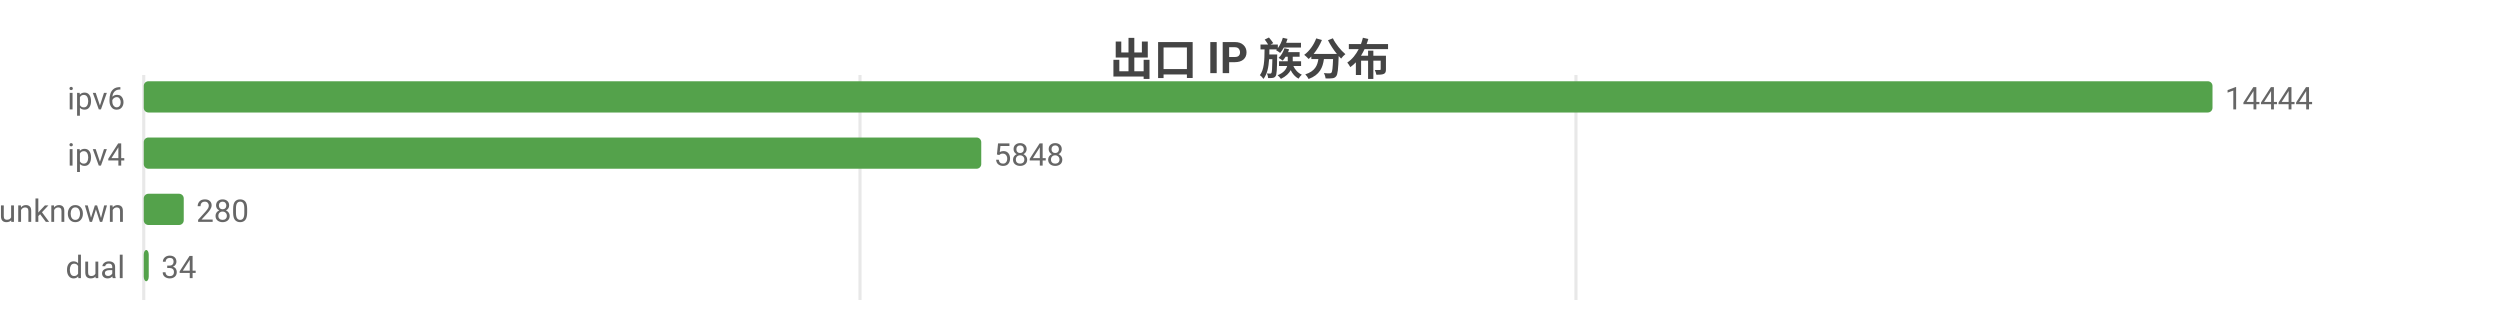
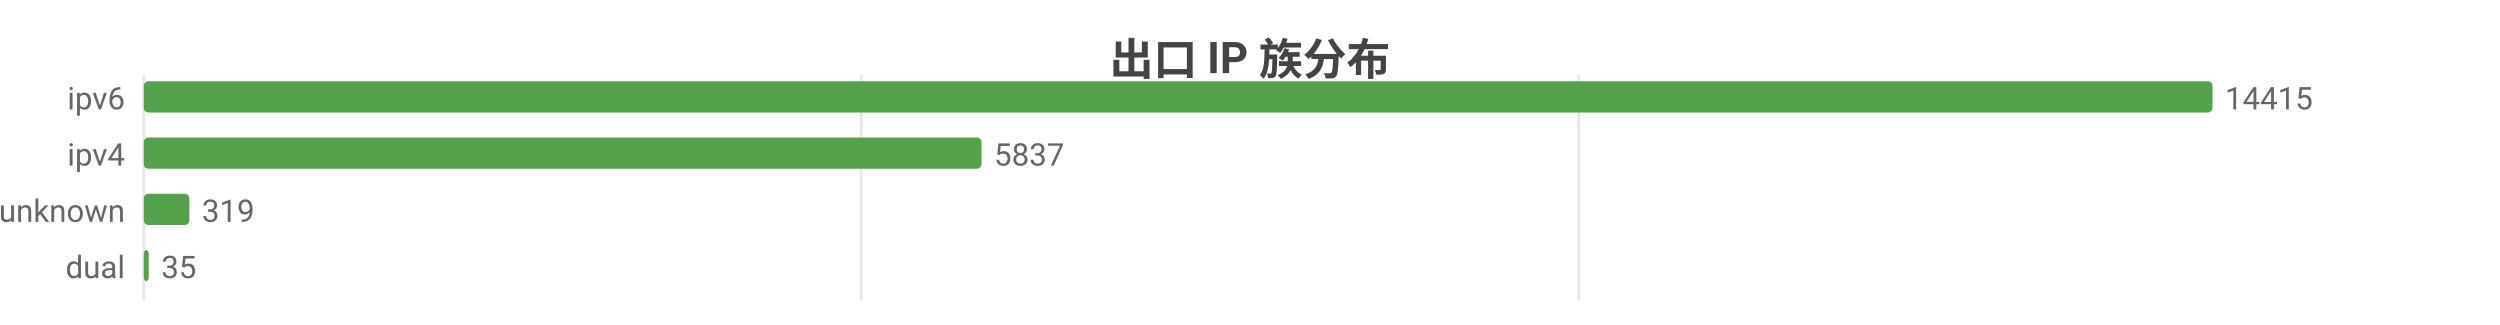
<svg xmlns="http://www.w3.org/2000/svg" width="800" height="104" viewBox="0 0 800 104">
  <rect width="800" height="104" fill="#ffffff" />
  <style>text{font-family:system-ui,-apple-system,'Segoe UI',Roboto,'PingFang SC','Microsoft YaHei','Noto Sans CJK SC',sans-serif}.g{stroke:#e8e8e8;stroke-width:1}.a{stroke:#999;stroke-width:1}.t{font-size:10px;fill:#666}.m{font-size:10px;text-anchor:middle;fill:#666}.e{font-size:10px;text-anchor:end;fill:#666}.l{font-size:11px;fill:#333}.tt{font-size:14px;font-weight:600;text-anchor:middle;fill:#444}.em{font-size:13px;text-anchor:middle;fill:#999}</style>
  <text class="tt" x="400.0" y="24">出口 IP 族分布</text>
  <line class="g" x1="46" y1="24" x2="46" y2="96" />
-   <line class="g" x1="275.2" y1="24" x2="275.2" y2="96" />
-   <line class="g" x1="504.3" y1="24" x2="504.3" y2="96" />
+   <line class="g" x1="275.6" y1="24" x2="275.6" y2="96" />
+   <line class="g" x1="505.2" y1="24" x2="505.2" y2="96" />
  <text class="e" x="40" y="35">ipv6</text>
  <rect x="46" y="26" width="662" height="10" fill="#54a24b" rx="1.5" />
-   <text class="t" x="712" y="35">14444</text>
+   <text class="t" x="712" y="35">14415</text>
  <text class="e" x="40" y="53">ipv4</text>
-   <rect x="46" y="44" width="268.0" height="10" fill="#54a24b" rx="1.5" />
-   <text class="t" x="318.0" y="53">5848</text>
+   <rect x="46" y="44" width="268.1" height="10" fill="#54a24b" rx="1.5" />
+   <text class="t" x="318.1" y="53">5837</text>
  <text class="e" x="40" y="71">unknown</text>
-   <rect x="46" y="62" width="12.8" height="10" fill="#54a24b" rx="1.5" />
-   <text class="t" x="62.8" y="71">280</text>
+   <rect x="46" y="62" width="14.6" height="10" fill="#54a24b" rx="1.5" />
+   <text class="t" x="64.6" y="71">319</text>
  <text class="e" x="40" y="89">dual</text>
  <rect x="46" y="80" width="1.6" height="10" fill="#54a24b" rx="1.5" />
-   <text class="t" x="51.6" y="89">34</text>
+   <text class="t" x="51.6" y="89">35</text>
</svg>
